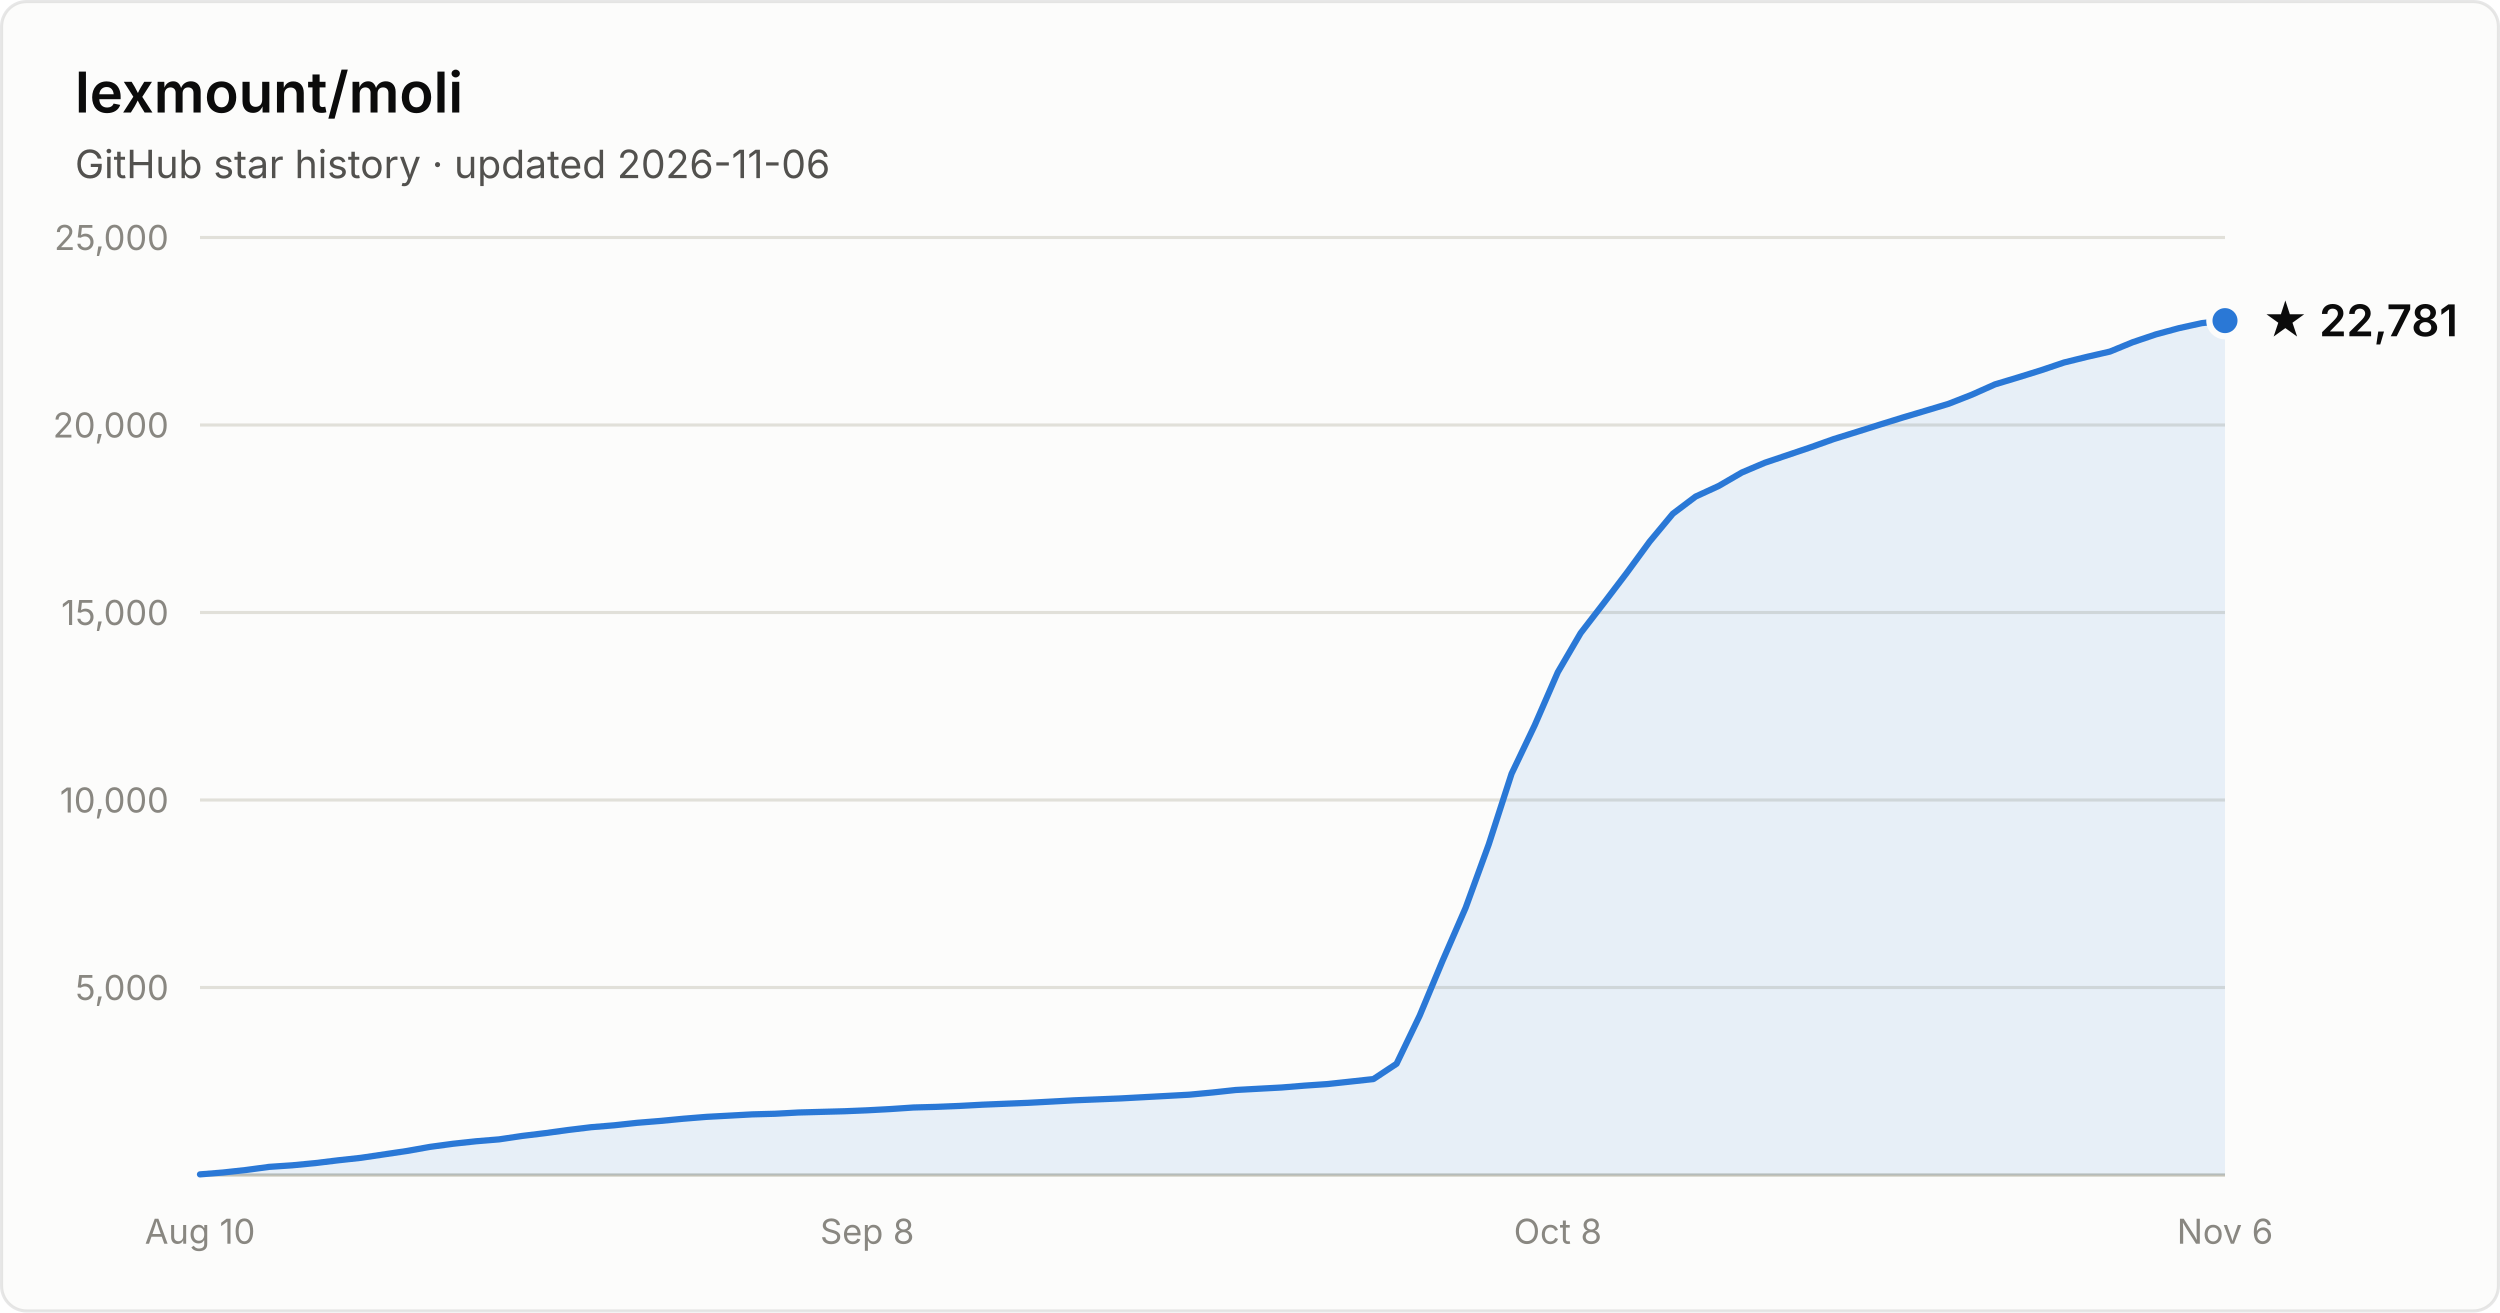
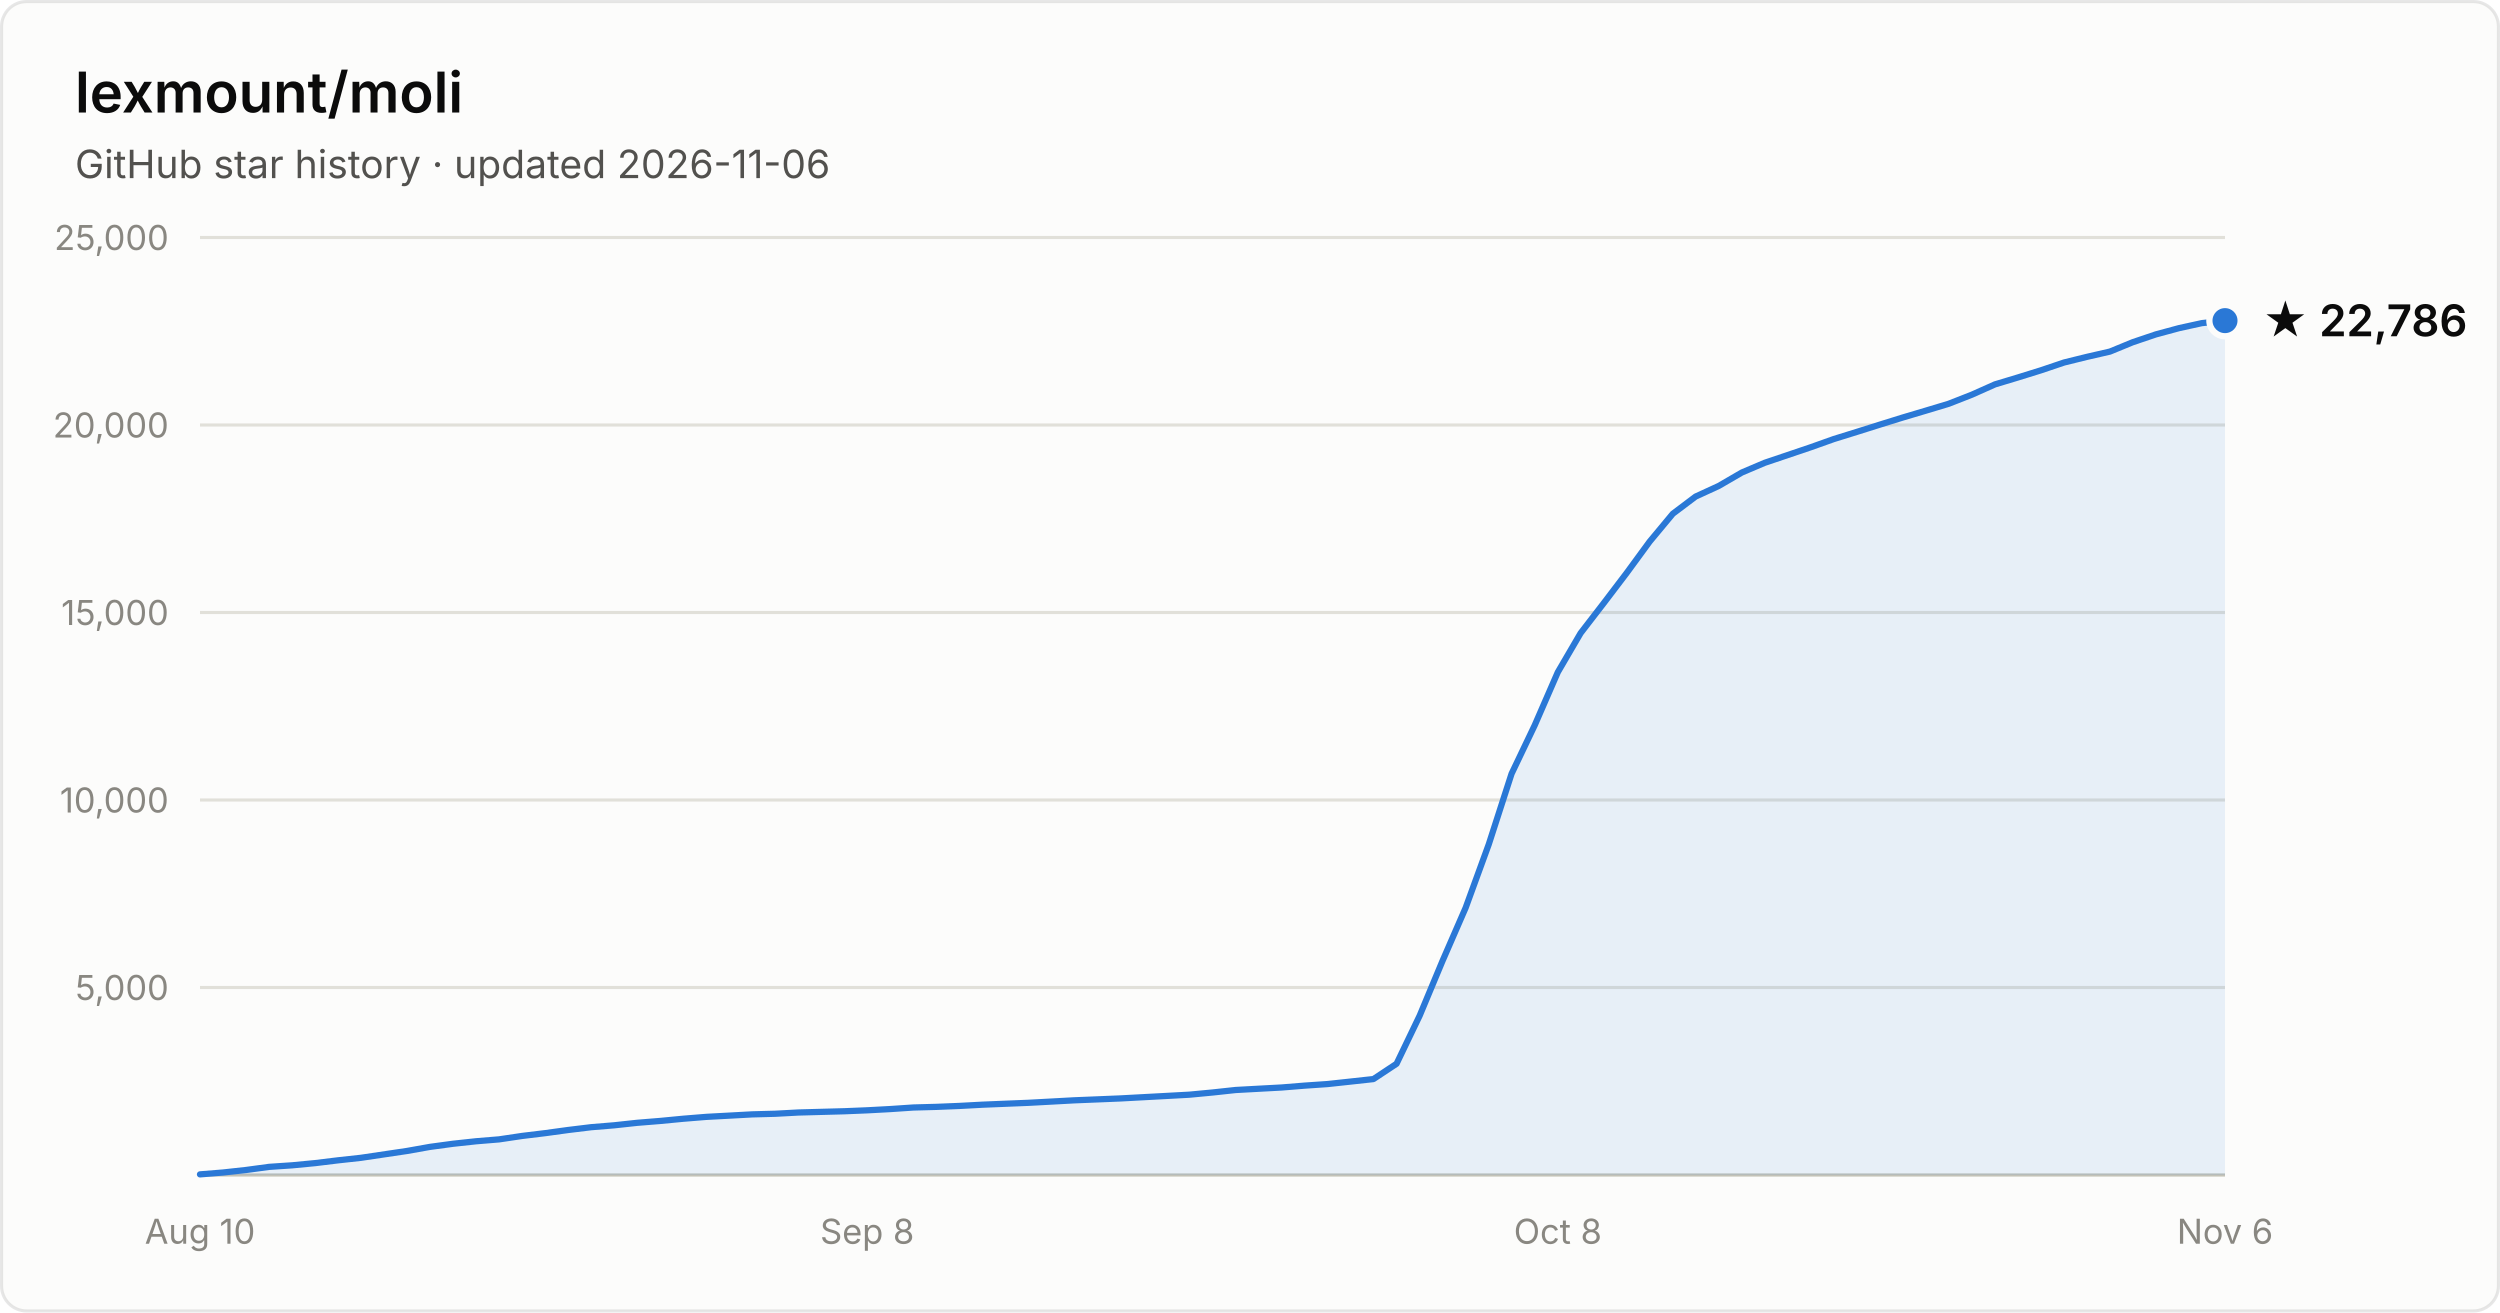
- <svg xmlns="http://www.w3.org/2000/svg" width="800" height="420" viewBox="0 0 800 420" font-family="system-ui, -apple-system, Segoe UI, sans-serif" role="img" aria-label="Star history of lexmount/moli: 22,781 stars as of 2026-11-06">
+ <svg xmlns="http://www.w3.org/2000/svg" width="800" height="420" viewBox="0 0 800 420" font-family="system-ui, -apple-system, Segoe UI, sans-serif" role="img" aria-label="Star history of lexmount/moli: 22,786 stars as of 2026-11-06">
  <rect x="0.5" y="0.5" width="799" height="419" rx="8" fill="#fcfcfb" stroke="rgba(11,11,11,0.10)" />
  <text x="24" y="36" fill="#0b0b0b" font-size="18" font-weight="600">lexmount/moli</text>
  <text x="24" y="57" fill="#52514e" font-size="12.5">GitHub star history · updated 2026-11-06</text>
  <line x1="64" y1="316.0" x2="712" y2="316.0" stroke="#e1e0d9" stroke-width="1" />
  <text x="54" y="320.0" text-anchor="end" fill="#898781" font-size="11" style="font-variant-numeric:tabular-nums">5,000</text>
  <line x1="64" y1="256.0" x2="712" y2="256.0" stroke="#e1e0d9" stroke-width="1" />
  <text x="54" y="260.0" text-anchor="end" fill="#898781" font-size="11" style="font-variant-numeric:tabular-nums">10,000</text>
  <line x1="64" y1="196.0" x2="712" y2="196.0" stroke="#e1e0d9" stroke-width="1" />
  <text x="54" y="200.0" text-anchor="end" fill="#898781" font-size="11" style="font-variant-numeric:tabular-nums">15,000</text>
  <line x1="64" y1="136.0" x2="712" y2="136.0" stroke="#e1e0d9" stroke-width="1" />
  <text x="54" y="140.0" text-anchor="end" fill="#898781" font-size="11" style="font-variant-numeric:tabular-nums">20,000</text>
  <line x1="64" y1="76.0" x2="712" y2="76.0" stroke="#e1e0d9" stroke-width="1" />
  <text x="54" y="80.0" text-anchor="end" fill="#898781" font-size="11" style="font-variant-numeric:tabular-nums">25,000</text>
  <line x1="64" y1="376" x2="712" y2="376" stroke="#c3c2b7" stroke-width="1" />
  <text x="64.0" y="398" text-anchor="middle" fill="#898781" font-size="11" style="font-variant-numeric:tabular-nums">Aug 10</text>
  <text x="277.5" y="398" text-anchor="middle" fill="#898781" font-size="11" style="font-variant-numeric:tabular-nums">Sep 8</text>
  <text x="498.5" y="398" text-anchor="middle" fill="#898781" font-size="11" style="font-variant-numeric:tabular-nums">Oct 8</text>
  <text x="712.0" y="398" text-anchor="middle" fill="#898781" font-size="11" style="font-variant-numeric:tabular-nums">Nov 6</text>
  <path d="M64.0 375.8 L71.4 375.2 L78.7 374.4 L86.1 373.4 L93.5 372.9 L100.8 372.2 L108.2 371.3 L115.5 370.5 L122.9 369.4 L130.3 368.3 L137.6 367.0 L145.0 366.0 L152.4 365.2 L159.7 364.6 L167.1 363.5 L174.5 362.6 L181.8 361.6 L189.2 360.7 L196.5 360.1 L203.9 359.3 L211.3 358.7 L218.6 358.0 L226.0 357.4 L233.4 357.0 L240.7 356.6 L248.1 356.4 L255.5 356.0 L262.8 355.8 L270.2 355.6 L277.5 355.3 L284.9 354.9 L292.3 354.4 L299.6 354.2 L307.0 353.9 L314.4 353.5 L321.7 353.2 L329.1 352.9 L336.5 352.5 L343.8 352.1 L351.2 351.8 L358.5 351.5 L365.9 351.1 L373.3 350.7 L380.6 350.3 L388.0 349.6 L395.4 348.8 L402.7 348.4 L410.1 348.0 L417.5 347.4 L424.8 346.9 L432.2 346.1 L439.5 345.3 L446.9 340.4 L454.3 325.0 L461.6 307.5 L469.0 290.5 L476.4 270.2 L483.7 247.6 L491.1 232.1 L498.5 215.1 L505.8 202.6 L513.2 193.0 L520.5 183.4 L527.9 173.3 L535.3 164.4 L542.6 158.9 L550.0 155.5 L557.4 151.2 L564.7 148.1 L572.1 145.6 L579.5 143.1 L586.8 140.5 L594.2 138.2 L601.5 135.9 L608.9 133.6 L616.3 131.4 L623.6 129.2 L631.0 126.3 L638.4 123.0 L645.7 120.8 L653.1 118.5 L660.5 116.0 L667.8 114.2 L675.2 112.5 L682.5 109.5 L689.9 107.0 L697.3 105.0 L704.6 103.4 L712.0 102.6 L712.0 376 L64.0 376 Z" fill="#2a78d6" fill-opacity="0.1" />
  <path d="M64.0 375.8 L71.4 375.2 L78.7 374.4 L86.1 373.4 L93.5 372.9 L100.8 372.2 L108.2 371.3 L115.5 370.5 L122.9 369.4 L130.3 368.3 L137.6 367.0 L145.0 366.0 L152.4 365.2 L159.7 364.6 L167.1 363.5 L174.5 362.6 L181.8 361.6 L189.2 360.7 L196.5 360.1 L203.9 359.3 L211.3 358.7 L218.6 358.0 L226.0 357.4 L233.4 357.0 L240.7 356.6 L248.1 356.4 L255.5 356.0 L262.8 355.8 L270.2 355.6 L277.5 355.3 L284.9 354.9 L292.3 354.4 L299.6 354.2 L307.0 353.9 L314.4 353.5 L321.7 353.2 L329.1 352.9 L336.5 352.5 L343.8 352.1 L351.2 351.8 L358.5 351.5 L365.9 351.1 L373.3 350.7 L380.6 350.3 L388.0 349.6 L395.4 348.8 L402.7 348.4 L410.1 348.0 L417.5 347.4 L424.8 346.9 L432.2 346.1 L439.5 345.3 L446.9 340.4 L454.3 325.0 L461.6 307.5 L469.0 290.5 L476.4 270.2 L483.7 247.6 L491.1 232.1 L498.5 215.1 L505.8 202.6 L513.2 193.0 L520.5 183.4 L527.9 173.3 L535.3 164.4 L542.6 158.9 L550.0 155.5 L557.4 151.2 L564.7 148.1 L572.1 145.6 L579.5 143.1 L586.8 140.5 L594.2 138.2 L601.5 135.9 L608.9 133.6 L616.3 131.4 L623.6 129.2 L631.0 126.3 L638.4 123.0 L645.7 120.8 L653.1 118.5 L660.5 116.0 L667.8 114.2 L675.2 112.5 L682.5 109.5 L689.9 107.0 L697.3 105.0 L704.6 103.4 L712.0 102.6" fill="none" stroke="#2a78d6" stroke-width="2" stroke-linejoin="round" stroke-linecap="round" />
  <circle cx="712.0" cy="102.6" r="5" fill="#2a78d6" stroke="#fcfcfb" stroke-width="2" />
-   <text x="724.0" y="107.6" fill="#0b0b0b" font-size="14" font-weight="600">★ 22,781</text>
+   <text x="724.0" y="107.6" fill="#0b0b0b" font-size="14" font-weight="600">★ 22,786</text>
</svg>
